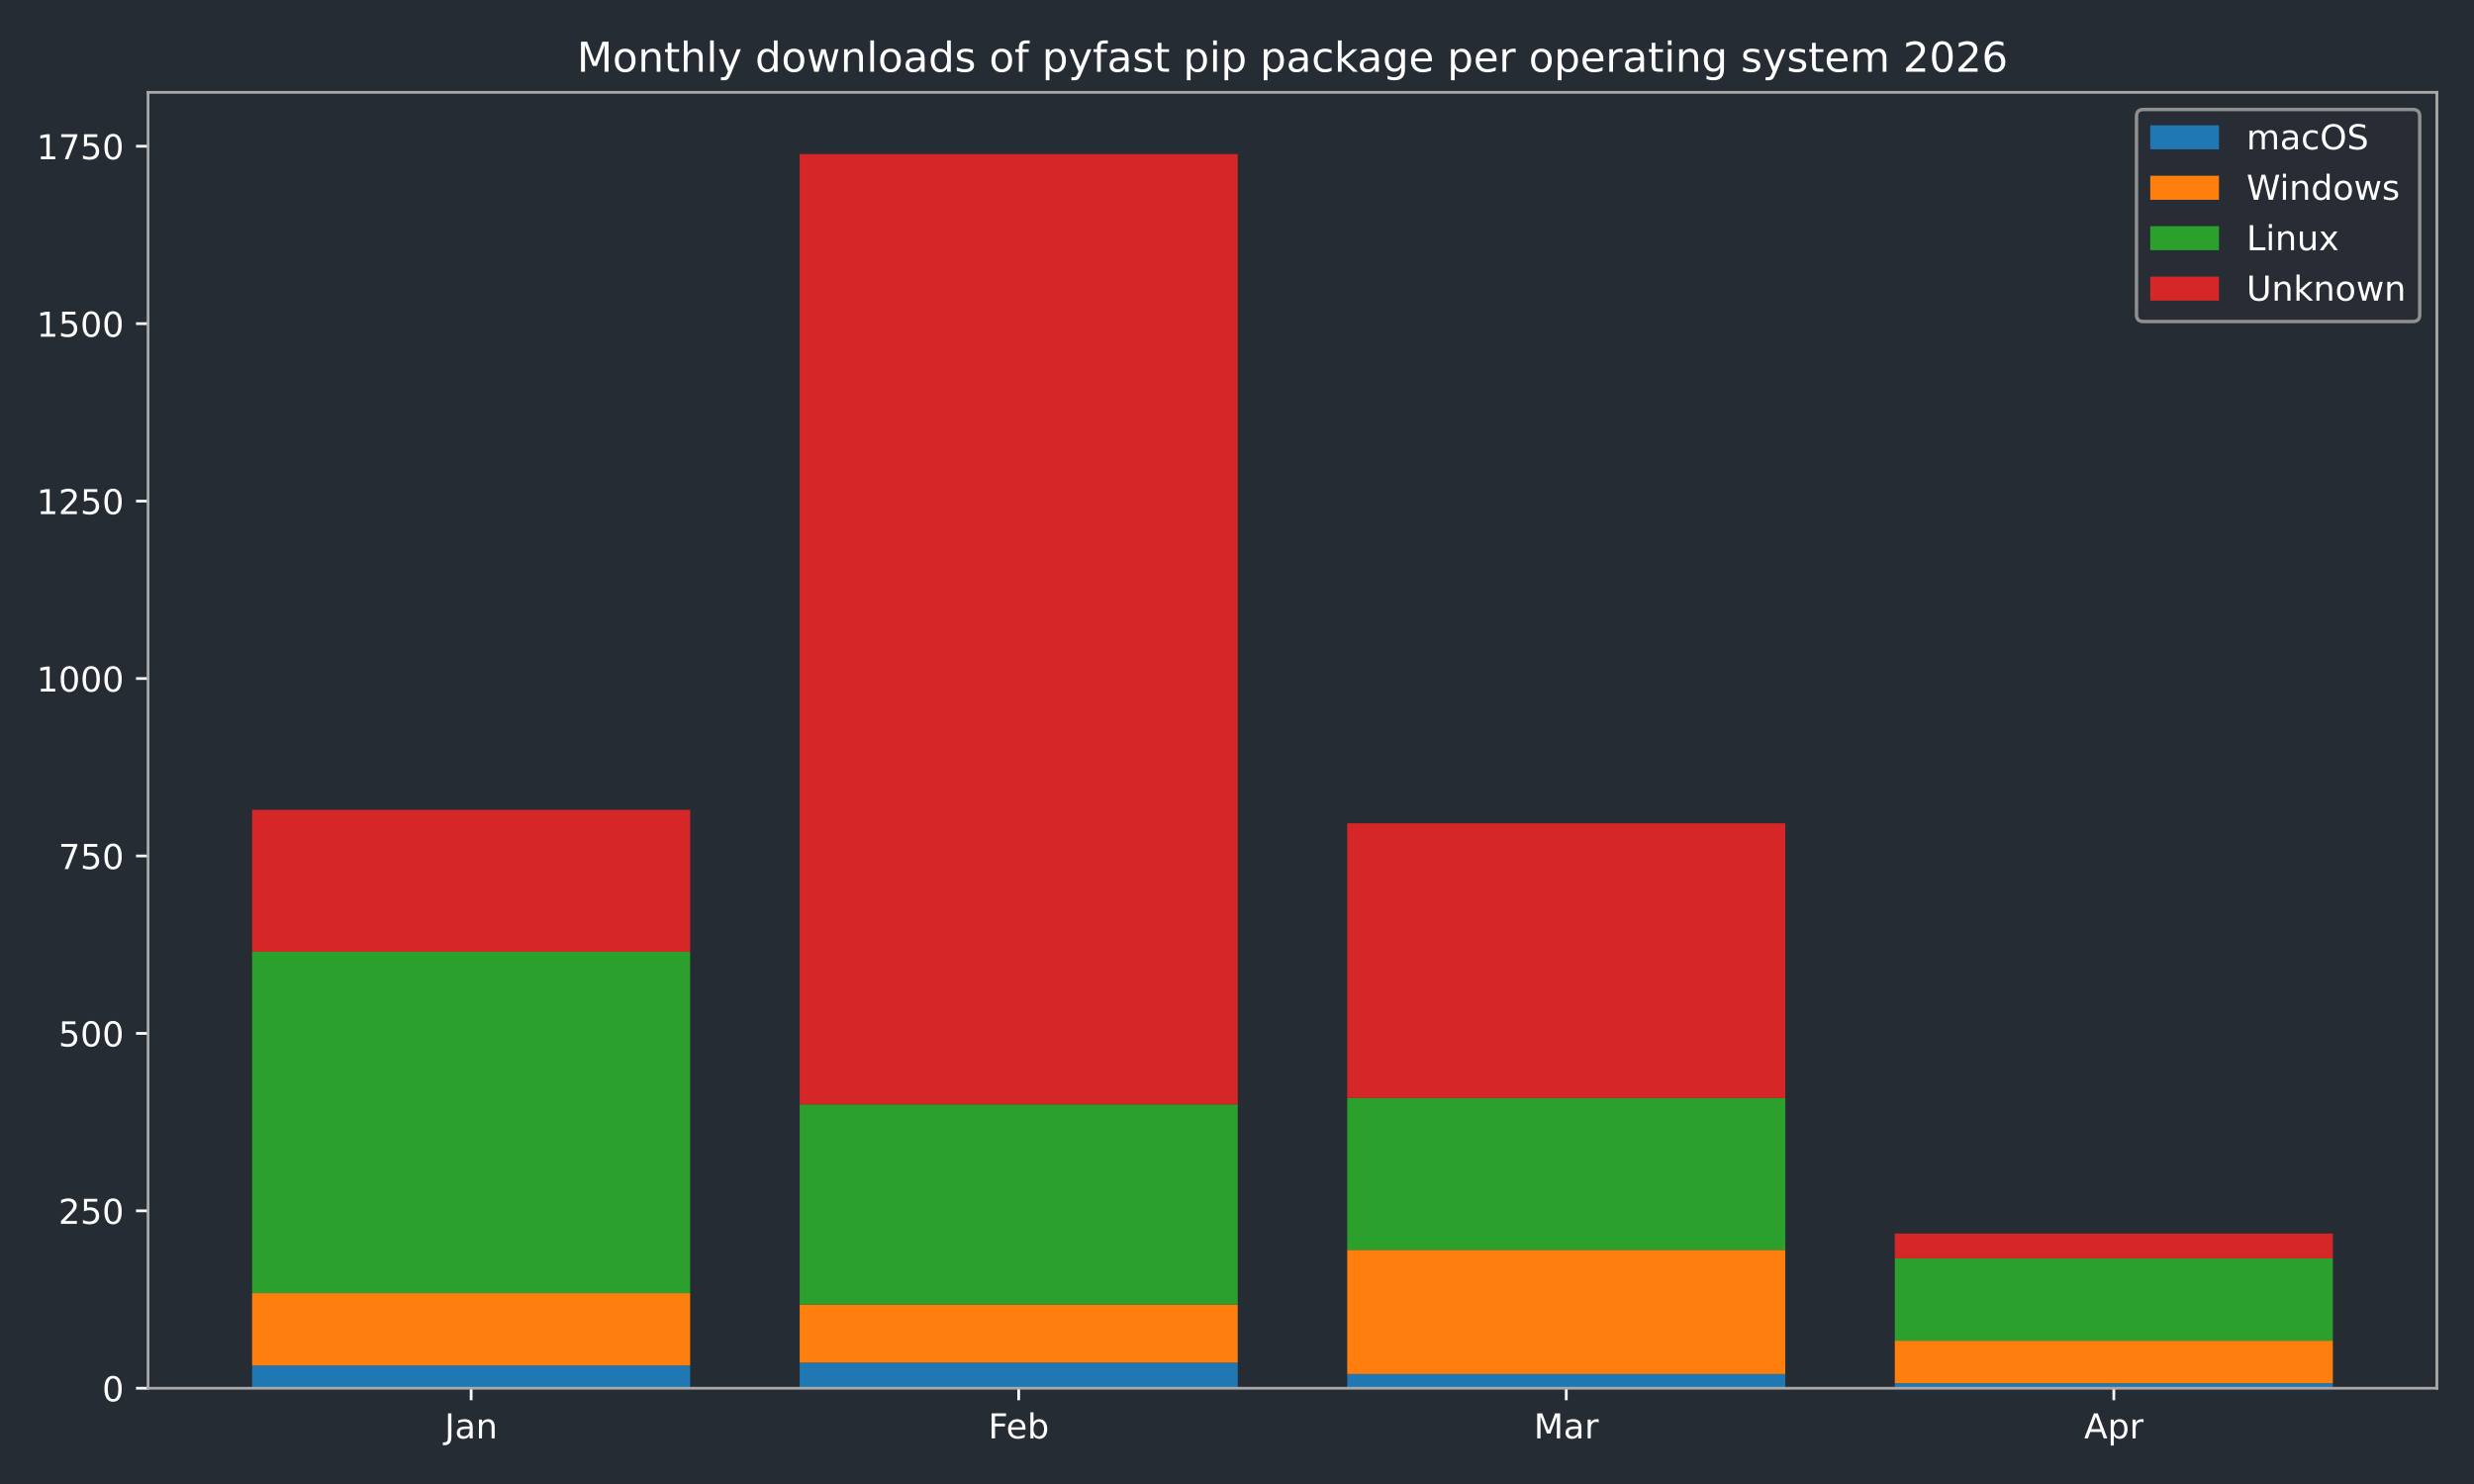
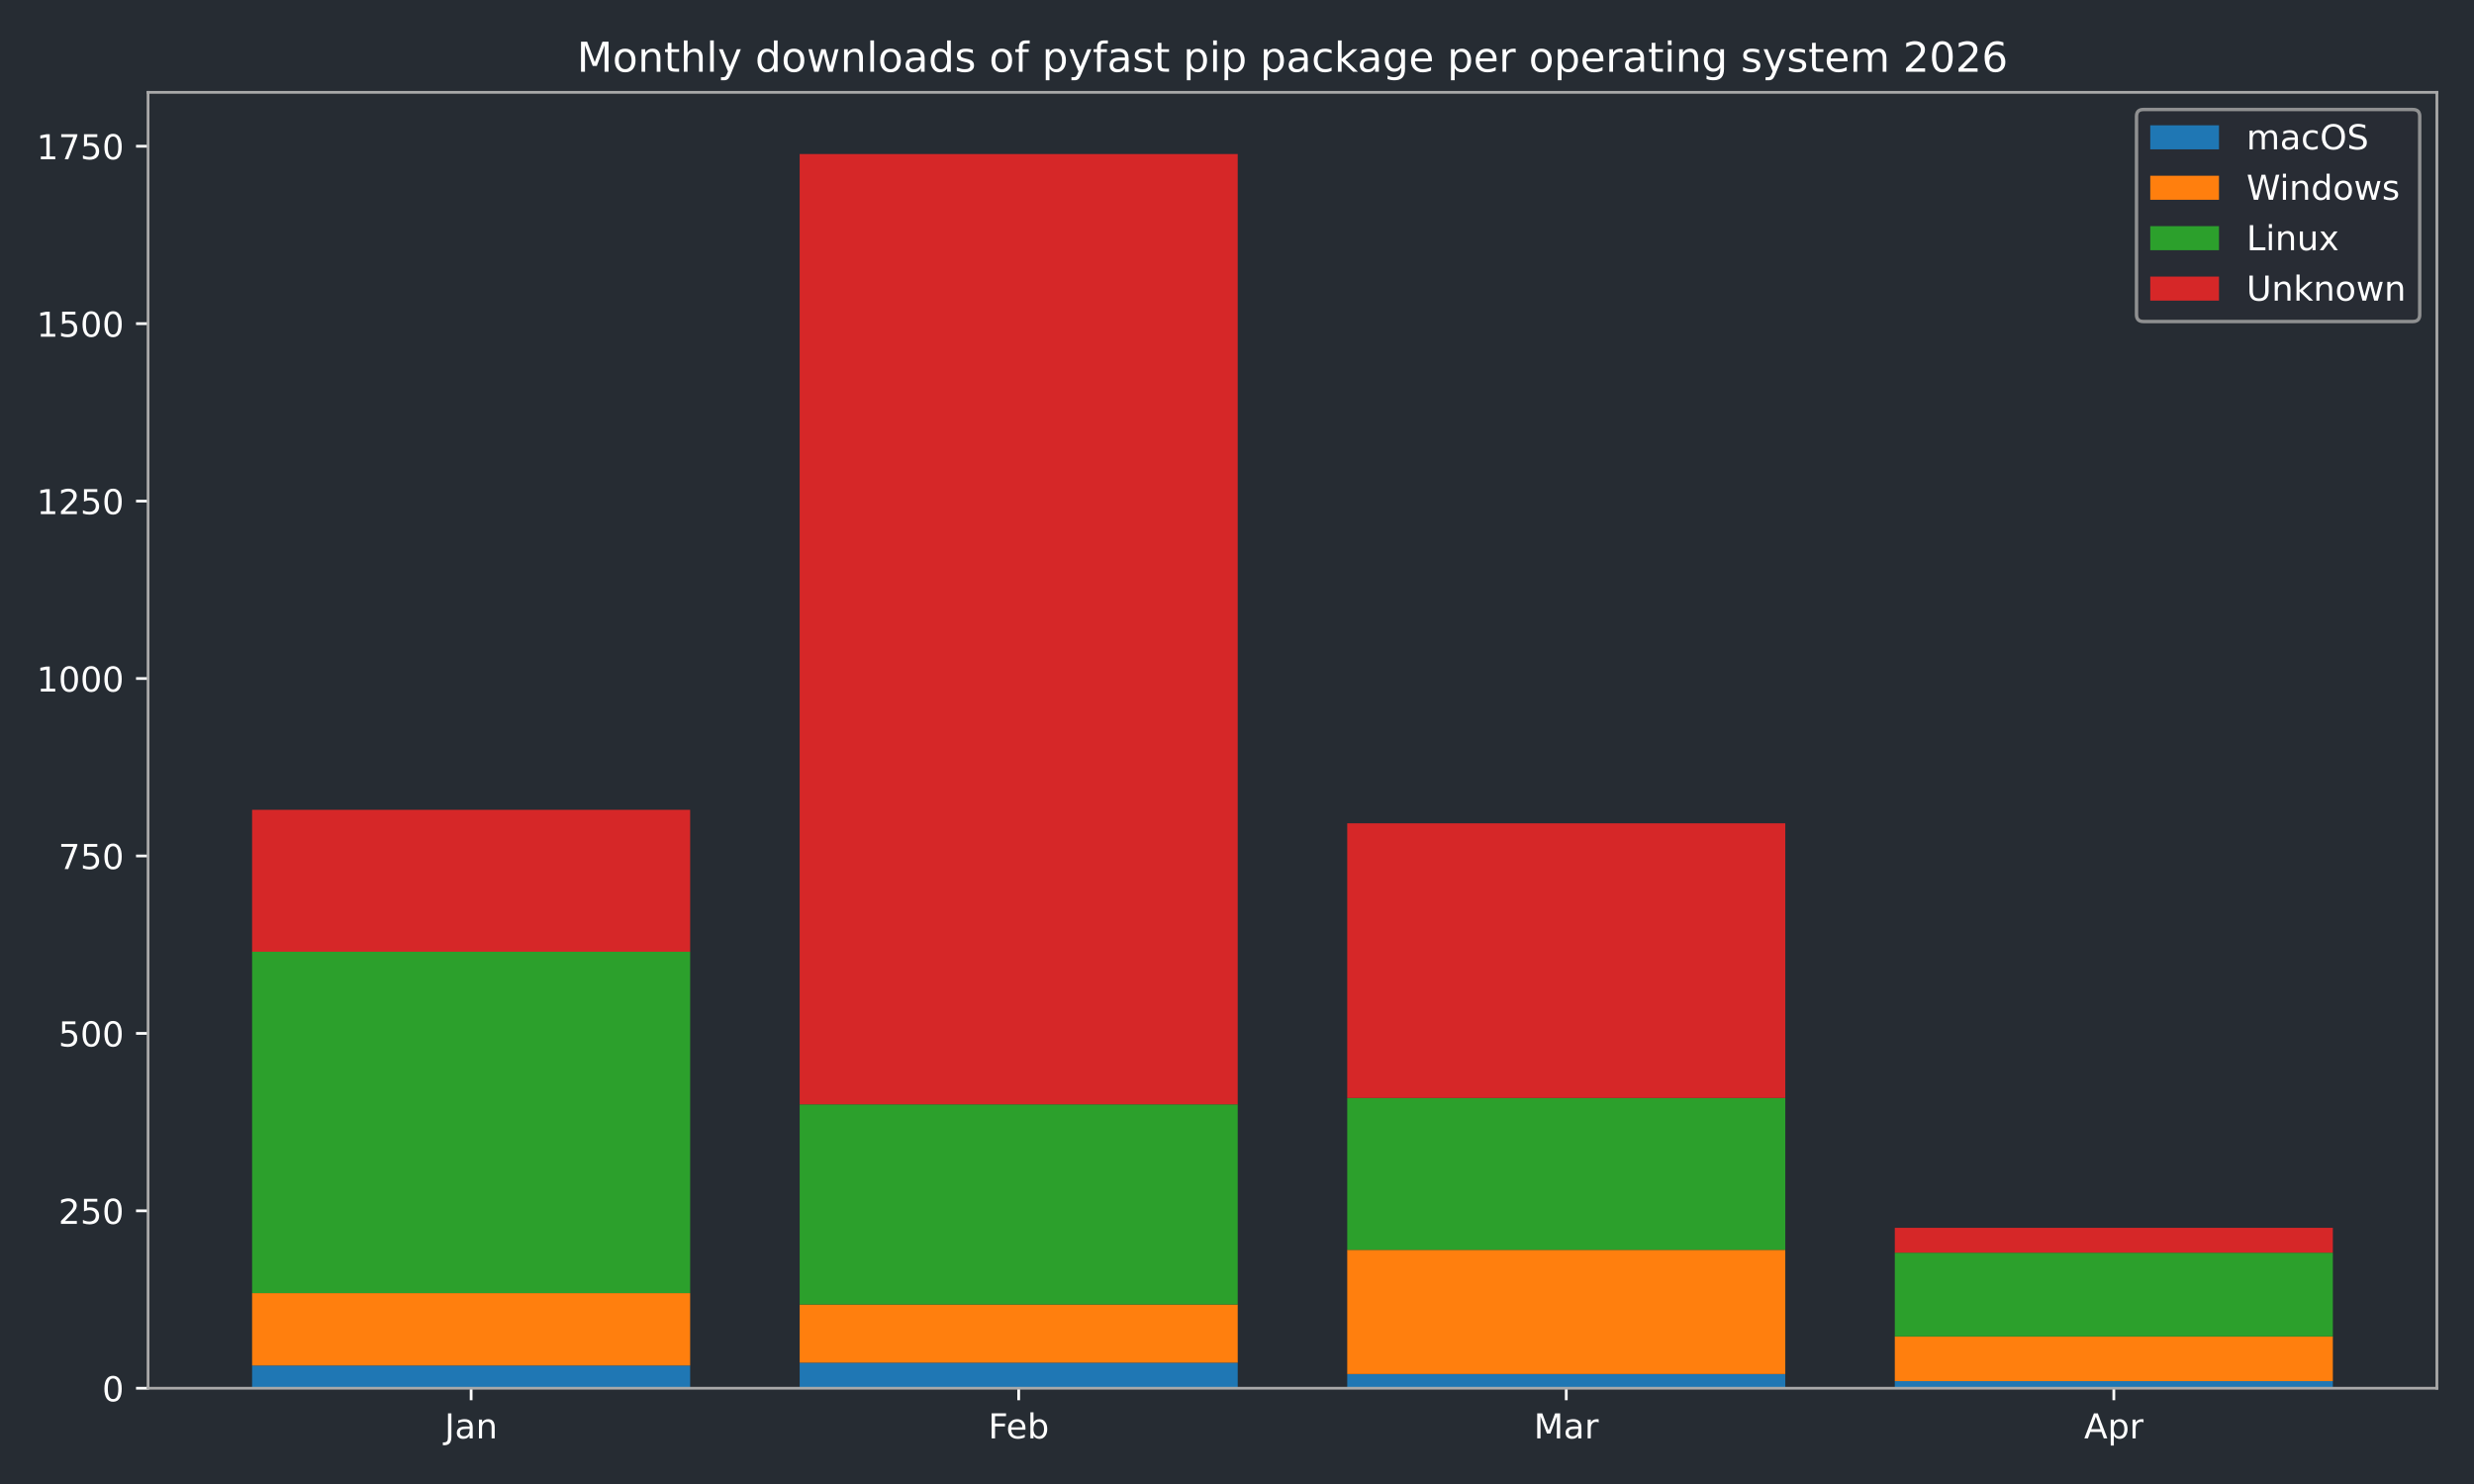
<svg xmlns="http://www.w3.org/2000/svg" xmlns:xlink="http://www.w3.org/1999/xlink" width="720pt" height="432pt" viewBox="0 0 720 432" version="1.1">
  <defs>
    <style type="text/css">*{stroke-linejoin: round; stroke-linecap: butt}</style>
  </defs>
  <g id="figure_1">
    <g id="patch_1">
      <path d="M 0 432  L 720 432  L 720 0  L 0 0  z " style="fill: #262c33" />
    </g>
    <g id="axes_1">
      <g id="patch_2">
        <path d="M 43.09 404.12  L 709.2 404.12  L 709.2 26.88  L 43.09 26.88  z " style="fill: #262c33" />
      </g>
      <g id="patch_3">
-         <path d="M 73.368 404.12  L 200.853 404.12  L 200.853 397.509  L 73.368 397.509  z " clip-path="url(#p8a9ef46df4)" style="fill: #1f77b4" />
+         <path d="M 73.368 404.12  L 200.853 404.12  L 200.853 397.509  L 73.368 397.509  z " clip-path="url(#pcab2303a51)" style="fill: #1f77b4" />
      </g>
      <g id="patch_4">
-         <path d="M 232.724 404.12  L 360.209 404.12  L 360.209 396.682  L 232.724 396.682  z " clip-path="url(#p8a9ef46df4)" style="fill: #1f77b4" />
+         <path d="M 232.724 404.12  L 360.209 404.12  L 360.209 396.682  L 232.724 396.682  z " clip-path="url(#pcab2303a51)" style="fill: #1f77b4" />
      </g>
      <g id="patch_5">
-         <path d="M 392.081 404.12  L 519.566 404.12  L 519.566 399.988  L 392.081 399.988  z " clip-path="url(#p8a9ef46df4)" style="fill: #1f77b4" />
+         <path d="M 392.081 404.12  L 519.566 404.12  L 519.566 399.988  L 392.081 399.988  z " clip-path="url(#pcab2303a51)" style="fill: #1f77b4" />
      </g>
      <g id="patch_6">
-         <path d="M 551.437 404.12  L 678.922 404.12  L 678.922 402.674  L 551.437 402.674  z " clip-path="url(#p8a9ef46df4)" style="fill: #1f77b4" />
+         <path d="M 551.437 404.12  L 678.922 404.12  L 678.922 402.054  L 551.437 402.054  z " clip-path="url(#pcab2303a51)" style="fill: #1f77b4" />
      </g>
      <g id="patch_7">
-         <path d="M 73.368 397.509  L 200.853 397.509  L 200.853 376.436  L 73.368 376.436  z " clip-path="url(#p8a9ef46df4)" style="fill: #ff7f0e" />
+         <path d="M 73.368 397.509  L 200.853 397.509  L 200.853 376.436  L 73.368 376.436  z " clip-path="url(#pcab2303a51)" style="fill: #ff7f0e" />
      </g>
      <g id="patch_8">
-         <path d="M 232.724 396.682  L 360.209 396.682  L 360.209 379.741  L 232.724 379.741  z " clip-path="url(#p8a9ef46df4)" style="fill: #ff7f0e" />
+         <path d="M 232.724 396.682  L 360.209 396.682  L 360.209 379.741  L 232.724 379.741  z " clip-path="url(#pcab2303a51)" style="fill: #ff7f0e" />
      </g>
      <g id="patch_9">
-         <path d="M 392.081 399.988  L 519.566 399.988  L 519.566 363.833  L 392.081 363.833  z " clip-path="url(#p8a9ef46df4)" style="fill: #ff7f0e" />
+         <path d="M 392.081 399.988  L 519.566 399.988  L 519.566 363.833  L 392.081 363.833  z " clip-path="url(#pcab2303a51)" style="fill: #ff7f0e" />
      </g>
      <g id="patch_10">
-         <path d="M 551.437 402.674  L 678.922 402.674  L 678.922 390.278  L 551.437 390.278  z " clip-path="url(#p8a9ef46df4)" style="fill: #ff7f0e" />
+         <path d="M 551.437 402.054  L 678.922 402.054  L 678.922 389.038  L 551.437 389.038  z " clip-path="url(#pcab2303a51)" style="fill: #ff7f0e" />
      </g>
      <g id="patch_11">
-         <path d="M 73.368 376.436  L 200.853 376.436  L 200.853 277.061  L 73.368 277.061  z " clip-path="url(#p8a9ef46df4)" style="fill: #2ca02c" />
+         <path d="M 73.368 376.436  L 200.853 376.436  L 200.853 277.061  L 73.368 277.061  z " clip-path="url(#pcab2303a51)" style="fill: #2ca02c" />
      </g>
      <g id="patch_12">
-         <path d="M 232.724 379.741  L 360.209 379.741  L 360.209 321.48  L 232.724 321.48  z " clip-path="url(#p8a9ef46df4)" style="fill: #2ca02c" />
+         <path d="M 232.724 379.741  L 360.209 379.741  L 360.209 321.48  L 232.724 321.48  z " clip-path="url(#pcab2303a51)" style="fill: #2ca02c" />
      </g>
      <g id="patch_13">
-         <path d="M 392.081 363.833  L 519.566 363.833  L 519.566 319.621  L 392.081 319.621  z " clip-path="url(#p8a9ef46df4)" style="fill: #2ca02c" />
+         <path d="M 392.081 363.833  L 519.566 363.833  L 519.566 319.621  L 392.081 319.621  z " clip-path="url(#pcab2303a51)" style="fill: #2ca02c" />
      </g>
      <g id="patch_14">
-         <path d="M 551.437 390.278  L 678.922 390.278  L 678.922 366.312  L 551.437 366.312  z " clip-path="url(#p8a9ef46df4)" style="fill: #2ca02c" />
+         <path d="M 551.437 389.038  L 678.922 389.038  L 678.922 364.66  L 551.437 364.66  z " clip-path="url(#pcab2303a51)" style="fill: #2ca02c" />
      </g>
      <g id="patch_15">
-         <path d="M 73.368 277.061  L 200.853 277.061  L 200.853 235.742  L 73.368 235.742  z " clip-path="url(#p8a9ef46df4)" style="fill: #d62728" />
+         <path d="M 73.368 277.061  L 200.853 277.061  L 200.853 235.742  L 73.368 235.742  z " clip-path="url(#pcab2303a51)" style="fill: #d62728" />
      </g>
      <g id="patch_16">
-         <path d="M 232.724 321.48  L 360.209 321.48  L 360.209 44.844  L 232.724 44.844  z " clip-path="url(#p8a9ef46df4)" style="fill: #d62728" />
+         <path d="M 232.724 321.48  L 360.209 321.48  L 360.209 44.844  L 232.724 44.844  z " clip-path="url(#pcab2303a51)" style="fill: #d62728" />
      </g>
      <g id="patch_17">
-         <path d="M 392.081 319.621  L 519.566 319.621  L 519.566 239.667  L 392.081 239.667  z " clip-path="url(#p8a9ef46df4)" style="fill: #d62728" />
+         <path d="M 392.081 319.621  L 519.566 319.621  L 519.566 239.667  L 392.081 239.667  z " clip-path="url(#pcab2303a51)" style="fill: #d62728" />
      </g>
      <g id="patch_18">
-         <path d="M 551.437 366.312  L 678.922 366.312  L 678.922 359.081  L 551.437 359.081  z " clip-path="url(#p8a9ef46df4)" style="fill: #d62728" />
+         <path d="M 551.437 364.66  L 678.922 364.66  L 678.922 357.429  L 551.437 357.429  z " clip-path="url(#pcab2303a51)" style="fill: #d62728" />
      </g>
      <g id="matplotlib.axis_1">
        <g id="xtick_1">
          <g id="line2d_1">
            <defs>
-               <path id="mfcf3ef96f9" d="M 0 0  L 0 3.5  " style="stroke: #ffffff; stroke-width: 0.8" />
-             </defs>
-             <g>
-               <use xlink:href="#mfcf3ef96f9" x="137.11" y="404.12" style="fill: #ffffff; stroke: #ffffff; stroke-width: 0.8" />
+               <path id="mc0aeb82853" d="M 0 0  L 0 3.5  " style="stroke: #ffffff; stroke-width: 0.8" />
+             </defs>
+             <g>
+               <use xlink:href="#mc0aeb82853" x="137.11" y="404.12" style="fill: #ffffff; stroke: #ffffff; stroke-width: 0.8" />
            </g>
          </g>
          <g id="text_1">
            <g style="fill: #ffffff" transform="translate(129.4025 418.7184) scale(0.1 -0.1)">
              <defs>
                <path id="DejaVuSans-4a" d="M 628 4666  L 1259 4666  L 1259 325  Q 1259 -519 939 -900  Q 619 -1281 -91 -1281  L -331 -1281  L -331 -750  L -134 -750  Q 284 -750 456 -515  Q 628 -281 628 325  L 628 4666  z " transform="scale(0.015625)" />
                <path id="DejaVuSans-61" d="M 2194 1759  Q 1497 1759 1228 1600  Q 959 1441 959 1056  Q 959 750 1161 570  Q 1363 391 1709 391  Q 2188 391 2477 730  Q 2766 1069 2766 1631  L 2766 1759  L 2194 1759  z M 3341 1997  L 3341 0  L 2766 0  L 2766 531  Q 2569 213 2275 61  Q 1981 -91 1556 -91  Q 1019 -91 701 211  Q 384 513 384 1019  Q 384 1609 779 1909  Q 1175 2209 1959 2209  L 2766 2209  L 2766 2266  Q 2766 2663 2505 2880  Q 2244 3097 1772 3097  Q 1472 3097 1187 3025  Q 903 2953 641 2809  L 641 3341  Q 956 3463 1253 3523  Q 1550 3584 1831 3584  Q 2591 3584 2966 3190  Q 3341 2797 3341 1997  z " transform="scale(0.015625)" />
                <path id="DejaVuSans-6e" d="M 3513 2113  L 3513 0  L 2938 0  L 2938 2094  Q 2938 2591 2744 2837  Q 2550 3084 2163 3084  Q 1697 3084 1428 2787  Q 1159 2491 1159 1978  L 1159 0  L 581 0  L 581 3500  L 1159 3500  L 1159 2956  Q 1366 3272 1645 3428  Q 1925 3584 2291 3584  Q 2894 3584 3203 3211  Q 3513 2838 3513 2113  z " transform="scale(0.015625)" />
              </defs>
              <use xlink:href="#DejaVuSans-4a" />
              <use xlink:href="#DejaVuSans-61" transform="translate(29.49219 0)" />
              <use xlink:href="#DejaVuSans-6e" transform="translate(90.77148 0)" />
            </g>
          </g>
        </g>
        <g id="xtick_2">
          <g id="line2d_2">
            <g>
-               <use xlink:href="#mfcf3ef96f9" x="296.467" y="404.12" style="fill: #ffffff; stroke: #ffffff; stroke-width: 0.8" />
+               <use xlink:href="#mc0aeb82853" x="296.467" y="404.12" style="fill: #ffffff; stroke: #ffffff; stroke-width: 0.8" />
            </g>
          </g>
          <g id="text_2">
            <g style="fill: #ffffff" transform="translate(287.6152 418.7184) scale(0.1 -0.1)">
              <defs>
                <path id="DejaVuSans-46" d="M 628 4666  L 3309 4666  L 3309 4134  L 1259 4134  L 1259 2759  L 3109 2759  L 3109 2228  L 1259 2228  L 1259 0  L 628 0  L 628 4666  z " transform="scale(0.015625)" />
                <path id="DejaVuSans-65" d="M 3597 1894  L 3597 1613  L 953 1613  Q 991 1019 1311 708  Q 1631 397 2203 397  Q 2534 397 2845 478  Q 3156 559 3463 722  L 3463 178  Q 3153 47 2828 -22  Q 2503 -91 2169 -91  Q 1331 -91 842 396  Q 353 884 353 1716  Q 353 2575 817 3079  Q 1281 3584 2069 3584  Q 2775 3584 3186 3129  Q 3597 2675 3597 1894  z M 3022 2063  Q 3016 2534 2758 2815  Q 2500 3097 2075 3097  Q 1594 3097 1305 2825  Q 1016 2553 972 2059  L 3022 2063  z " transform="scale(0.015625)" />
                <path id="DejaVuSans-62" d="M 3116 1747  Q 3116 2381 2855 2742  Q 2594 3103 2138 3103  Q 1681 3103 1420 2742  Q 1159 2381 1159 1747  Q 1159 1113 1420 752  Q 1681 391 2138 391  Q 2594 391 2855 752  Q 3116 1113 3116 1747  z M 1159 2969  Q 1341 3281 1617 3432  Q 1894 3584 2278 3584  Q 2916 3584 3314 3078  Q 3713 2572 3713 1747  Q 3713 922 3314 415  Q 2916 -91 2278 -91  Q 1894 -91 1617 61  Q 1341 213 1159 525  L 1159 0  L 581 0  L 581 4863  L 1159 4863  L 1159 2969  z " transform="scale(0.015625)" />
              </defs>
              <use xlink:href="#DejaVuSans-46" />
              <use xlink:href="#DejaVuSans-65" transform="translate(52.01953 0)" />
              <use xlink:href="#DejaVuSans-62" transform="translate(113.543 0)" />
            </g>
          </g>
        </g>
        <g id="xtick_3">
          <g id="line2d_3">
            <g>
-               <use xlink:href="#mfcf3ef96f9" x="455.823" y="404.12" style="fill: #ffffff; stroke: #ffffff; stroke-width: 0.8" />
+               <use xlink:href="#mc0aeb82853" x="455.823" y="404.12" style="fill: #ffffff; stroke: #ffffff; stroke-width: 0.8" />
            </g>
          </g>
          <g id="text_3">
            <g style="fill: #ffffff" transform="translate(446.3896 418.7184) scale(0.1 -0.1)">
              <defs>
                <path id="DejaVuSans-4d" d="M 628 4666  L 1569 4666  L 2759 1491  L 3956 4666  L 4897 4666  L 4897 0  L 4281 0  L 4281 4097  L 3078 897  L 2444 897  L 1241 4097  L 1241 0  L 628 0  L 628 4666  z " transform="scale(0.015625)" />
                <path id="DejaVuSans-72" d="M 2631 2963  Q 2534 3019 2420 3045  Q 2306 3072 2169 3072  Q 1681 3072 1420 2755  Q 1159 2438 1159 1844  L 1159 0  L 581 0  L 581 3500  L 1159 3500  L 1159 2956  Q 1341 3275 1631 3429  Q 1922 3584 2338 3584  Q 2397 3584 2469 3576  Q 2541 3569 2628 3553  L 2631 2963  z " transform="scale(0.015625)" />
              </defs>
              <use xlink:href="#DejaVuSans-4d" />
              <use xlink:href="#DejaVuSans-61" transform="translate(86.2793 0)" />
              <use xlink:href="#DejaVuSans-72" transform="translate(147.5586 0)" />
            </g>
          </g>
        </g>
        <g id="xtick_4">
          <g id="line2d_4">
            <g>
-               <use xlink:href="#mfcf3ef96f9" x="615.18" y="404.12" style="fill: #ffffff; stroke: #ffffff; stroke-width: 0.8" />
+               <use xlink:href="#mc0aeb82853" x="615.18" y="404.12" style="fill: #ffffff; stroke: #ffffff; stroke-width: 0.8" />
            </g>
          </g>
          <g id="text_4">
            <g style="fill: #ffffff" transform="translate(606.5297 418.7184) scale(0.1 -0.1)">
              <defs>
                <path id="DejaVuSans-41" d="M 2188 4044  L 1331 1722  L 3047 1722  L 2188 4044  z M 1831 4666  L 2547 4666  L 4325 0  L 3669 0  L 3244 1197  L 1141 1197  L 716 0  L 50 0  L 1831 4666  z " transform="scale(0.015625)" />
                <path id="DejaVuSans-70" d="M 1159 525  L 1159 -1331  L 581 -1331  L 581 3500  L 1159 3500  L 1159 2969  Q 1341 3281 1617 3432  Q 1894 3584 2278 3584  Q 2916 3584 3314 3078  Q 3713 2572 3713 1747  Q 3713 922 3314 415  Q 2916 -91 2278 -91  Q 1894 -91 1617 61  Q 1341 213 1159 525  z M 3116 1747  Q 3116 2381 2855 2742  Q 2594 3103 2138 3103  Q 1681 3103 1420 2742  Q 1159 2381 1159 1747  Q 1159 1113 1420 752  Q 1681 391 2138 391  Q 2594 391 2855 752  Q 3116 1113 3116 1747  z " transform="scale(0.015625)" />
              </defs>
              <use xlink:href="#DejaVuSans-41" />
              <use xlink:href="#DejaVuSans-70" transform="translate(68.4082 0)" />
              <use xlink:href="#DejaVuSans-72" transform="translate(131.8848 0)" />
            </g>
          </g>
        </g>
      </g>
      <g id="matplotlib.axis_2">
        <g id="ytick_1">
          <g id="line2d_5">
            <defs>
-               <path id="m2b784cefca" d="M 0 0  L -3.5 0  " style="stroke: #ffffff; stroke-width: 0.8" />
-             </defs>
-             <g>
-               <use xlink:href="#m2b784cefca" x="43.09" y="404.12" style="fill: #ffffff; stroke: #ffffff; stroke-width: 0.8" />
+               <path id="m7c21ed6fba" d="M 0 0  L -3.5 0  " style="stroke: #ffffff; stroke-width: 0.8" />
+             </defs>
+             <g>
+               <use xlink:href="#m7c21ed6fba" x="43.09" y="404.12" style="fill: #ffffff; stroke: #ffffff; stroke-width: 0.8" />
            </g>
          </g>
          <g id="text_5">
            <g style="fill: #ffffff" transform="translate(29.7275 407.9192) scale(0.1 -0.1)">
              <defs>
                <path id="DejaVuSans-30" d="M 2034 4250  Q 1547 4250 1301 3770  Q 1056 3291 1056 2328  Q 1056 1369 1301 889  Q 1547 409 2034 409  Q 2525 409 2770 889  Q 3016 1369 3016 2328  Q 3016 3291 2770 3770  Q 2525 4250 2034 4250  z M 2034 4750  Q 2819 4750 3233 4129  Q 3647 3509 3647 2328  Q 3647 1150 3233 529  Q 2819 -91 2034 -91  Q 1250 -91 836 529  Q 422 1150 422 2328  Q 422 3509 836 4129  Q 1250 4750 2034 4750  z " transform="scale(0.015625)" />
              </defs>
              <use xlink:href="#DejaVuSans-30" />
            </g>
          </g>
        </g>
        <g id="ytick_2">
          <g id="line2d_6">
            <g>
-               <use xlink:href="#m2b784cefca" x="43.09" y="352.47" style="fill: #ffffff; stroke: #ffffff; stroke-width: 0.8" />
+               <use xlink:href="#m7c21ed6fba" x="43.09" y="352.47" style="fill: #ffffff; stroke: #ffffff; stroke-width: 0.8" />
            </g>
          </g>
          <g id="text_6">
            <g style="fill: #ffffff" transform="translate(17.0025 356.2694) scale(0.1 -0.1)">
              <defs>
                <path id="DejaVuSans-32" d="M 1228 531  L 3431 531  L 3431 0  L 469 0  L 469 531  Q 828 903 1448 1529  Q 2069 2156 2228 2338  Q 2531 2678 2651 2914  Q 2772 3150 2772 3378  Q 2772 3750 2511 3984  Q 2250 4219 1831 4219  Q 1534 4219 1204 4116  Q 875 4013 500 3803  L 500 4441  Q 881 4594 1212 4672  Q 1544 4750 1819 4750  Q 2544 4750 2975 4387  Q 3406 4025 3406 3419  Q 3406 3131 3298 2873  Q 3191 2616 2906 2266  Q 2828 2175 2409 1742  Q 1991 1309 1228 531  z " transform="scale(0.015625)" />
                <path id="DejaVuSans-35" d="M 691 4666  L 3169 4666  L 3169 4134  L 1269 4134  L 1269 2991  Q 1406 3038 1543 3061  Q 1681 3084 1819 3084  Q 2600 3084 3056 2656  Q 3513 2228 3513 1497  Q 3513 744 3044 326  Q 2575 -91 1722 -91  Q 1428 -91 1123 -41  Q 819 9 494 109  L 494 744  Q 775 591 1075 516  Q 1375 441 1709 441  Q 2250 441 2565 725  Q 2881 1009 2881 1497  Q 2881 1984 2565 2268  Q 2250 2553 1709 2553  Q 1456 2553 1204 2497  Q 953 2441 691 2322  L 691 4666  z " transform="scale(0.015625)" />
              </defs>
              <use xlink:href="#DejaVuSans-32" />
              <use xlink:href="#DejaVuSans-35" transform="translate(63.62305 0)" />
              <use xlink:href="#DejaVuSans-30" transform="translate(127.2461 0)" />
            </g>
          </g>
        </g>
        <g id="ytick_3">
          <g id="line2d_7">
            <g>
-               <use xlink:href="#m2b784cefca" x="43.09" y="300.82" style="fill: #ffffff; stroke: #ffffff; stroke-width: 0.8" />
+               <use xlink:href="#m7c21ed6fba" x="43.09" y="300.82" style="fill: #ffffff; stroke: #ffffff; stroke-width: 0.8" />
            </g>
          </g>
          <g id="text_7">
            <g style="fill: #ffffff" transform="translate(17.0025 304.6196) scale(0.1 -0.1)">
              <use xlink:href="#DejaVuSans-35" />
              <use xlink:href="#DejaVuSans-30" transform="translate(63.62305 0)" />
              <use xlink:href="#DejaVuSans-30" transform="translate(127.2461 0)" />
            </g>
          </g>
        </g>
        <g id="ytick_4">
          <g id="line2d_8">
            <g>
-               <use xlink:href="#m2b784cefca" x="43.09" y="249.171" style="fill: #ffffff; stroke: #ffffff; stroke-width: 0.8" />
+               <use xlink:href="#m7c21ed6fba" x="43.09" y="249.171" style="fill: #ffffff; stroke: #ffffff; stroke-width: 0.8" />
            </g>
          </g>
          <g id="text_8">
            <g style="fill: #ffffff" transform="translate(17.0025 252.9697) scale(0.1 -0.1)">
              <defs>
                <path id="DejaVuSans-37" d="M 525 4666  L 3525 4666  L 3525 4397  L 1831 0  L 1172 0  L 2766 4134  L 525 4134  L 525 4666  z " transform="scale(0.015625)" />
              </defs>
              <use xlink:href="#DejaVuSans-37" />
              <use xlink:href="#DejaVuSans-35" transform="translate(63.62305 0)" />
              <use xlink:href="#DejaVuSans-30" transform="translate(127.2461 0)" />
            </g>
          </g>
        </g>
        <g id="ytick_5">
          <g id="line2d_9">
            <g>
-               <use xlink:href="#m2b784cefca" x="43.09" y="197.521" style="fill: #ffffff; stroke: #ffffff; stroke-width: 0.8" />
+               <use xlink:href="#m7c21ed6fba" x="43.09" y="197.521" style="fill: #ffffff; stroke: #ffffff; stroke-width: 0.8" />
            </g>
          </g>
          <g id="text_9">
            <g style="fill: #ffffff" transform="translate(10.64 201.3199) scale(0.1 -0.1)">
              <defs>
                <path id="DejaVuSans-31" d="M 794 531  L 1825 531  L 1825 4091  L 703 3866  L 703 4441  L 1819 4666  L 2450 4666  L 2450 531  L 3481 531  L 3481 0  L 794 0  L 794 531  z " transform="scale(0.015625)" />
              </defs>
              <use xlink:href="#DejaVuSans-31" />
              <use xlink:href="#DejaVuSans-30" transform="translate(63.62305 0)" />
              <use xlink:href="#DejaVuSans-30" transform="translate(127.2461 0)" />
              <use xlink:href="#DejaVuSans-30" transform="translate(190.8691 0)" />
            </g>
          </g>
        </g>
        <g id="ytick_6">
          <g id="line2d_10">
            <g>
-               <use xlink:href="#m2b784cefca" x="43.09" y="145.871" style="fill: #ffffff; stroke: #ffffff; stroke-width: 0.8" />
+               <use xlink:href="#m7c21ed6fba" x="43.09" y="145.871" style="fill: #ffffff; stroke: #ffffff; stroke-width: 0.8" />
            </g>
          </g>
          <g id="text_10">
            <g style="fill: #ffffff" transform="translate(10.64 149.6701) scale(0.1 -0.1)">
              <use xlink:href="#DejaVuSans-31" />
              <use xlink:href="#DejaVuSans-32" transform="translate(63.62305 0)" />
              <use xlink:href="#DejaVuSans-35" transform="translate(127.2461 0)" />
              <use xlink:href="#DejaVuSans-30" transform="translate(190.8691 0)" />
            </g>
          </g>
        </g>
        <g id="ytick_7">
          <g id="line2d_11">
            <g>
-               <use xlink:href="#m2b784cefca" x="43.09" y="94.221" style="fill: #ffffff; stroke: #ffffff; stroke-width: 0.8" />
+               <use xlink:href="#m7c21ed6fba" x="43.09" y="94.221" style="fill: #ffffff; stroke: #ffffff; stroke-width: 0.8" />
            </g>
          </g>
          <g id="text_11">
            <g style="fill: #ffffff" transform="translate(10.64 98.02026) scale(0.1 -0.1)">
              <use xlink:href="#DejaVuSans-31" />
              <use xlink:href="#DejaVuSans-35" transform="translate(63.62305 0)" />
              <use xlink:href="#DejaVuSans-30" transform="translate(127.2461 0)" />
              <use xlink:href="#DejaVuSans-30" transform="translate(190.8691 0)" />
            </g>
          </g>
        </g>
        <g id="ytick_8">
          <g id="line2d_12">
            <g>
-               <use xlink:href="#m2b784cefca" x="43.09" y="42.571" style="fill: #ffffff; stroke: #ffffff; stroke-width: 0.8" />
+               <use xlink:href="#m7c21ed6fba" x="43.09" y="42.571" style="fill: #ffffff; stroke: #ffffff; stroke-width: 0.8" />
            </g>
          </g>
          <g id="text_12">
            <g style="fill: #ffffff" transform="translate(10.64 46.37044) scale(0.1 -0.1)">
              <use xlink:href="#DejaVuSans-31" />
              <use xlink:href="#DejaVuSans-37" transform="translate(63.62305 0)" />
              <use xlink:href="#DejaVuSans-35" transform="translate(127.2461 0)" />
              <use xlink:href="#DejaVuSans-30" transform="translate(190.8691 0)" />
            </g>
          </g>
        </g>
      </g>
      <g id="patch_19">
        <path d="M 43.09 404.12  L 43.09 26.88  " style="fill: none; stroke: #a9a9a9; stroke-width: 0.8; stroke-linejoin: miter; stroke-linecap: square" />
      </g>
      <g id="patch_20">
        <path d="M 709.2 404.12  L 709.2 26.88  " style="fill: none; stroke: #a9a9a9; stroke-width: 0.8; stroke-linejoin: miter; stroke-linecap: square" />
      </g>
      <g id="patch_21">
        <path d="M 43.09 404.12  L 709.2 404.12  " style="fill: none; stroke: #a9a9a9; stroke-width: 0.8; stroke-linejoin: miter; stroke-linecap: square" />
      </g>
      <g id="patch_22">
        <path d="M 43.09 26.88  L 709.2 26.88  " style="fill: none; stroke: #a9a9a9; stroke-width: 0.8; stroke-linejoin: miter; stroke-linecap: square" />
      </g>
      <g id="text_13">
        <g style="fill: #ffffff" transform="translate(167.9178 20.88) scale(0.12 -0.12)">
          <defs>
            <path id="DejaVuSans-6f" d="M 1959 3097  Q 1497 3097 1228 2736  Q 959 2375 959 1747  Q 959 1119 1226 758  Q 1494 397 1959 397  Q 2419 397 2687 759  Q 2956 1122 2956 1747  Q 2956 2369 2687 2733  Q 2419 3097 1959 3097  z M 1959 3584  Q 2709 3584 3137 3096  Q 3566 2609 3566 1747  Q 3566 888 3137 398  Q 2709 -91 1959 -91  Q 1206 -91 779 398  Q 353 888 353 1747  Q 353 2609 779 3096  Q 1206 3584 1959 3584  z " transform="scale(0.015625)" />
            <path id="DejaVuSans-74" d="M 1172 4494  L 1172 3500  L 2356 3500  L 2356 3053  L 1172 3053  L 1172 1153  Q 1172 725 1289 603  Q 1406 481 1766 481  L 2356 481  L 2356 0  L 1766 0  Q 1100 0 847 248  Q 594 497 594 1153  L 594 3053  L 172 3053  L 172 3500  L 594 3500  L 594 4494  L 1172 4494  z " transform="scale(0.015625)" />
            <path id="DejaVuSans-68" d="M 3513 2113  L 3513 0  L 2938 0  L 2938 2094  Q 2938 2591 2744 2837  Q 2550 3084 2163 3084  Q 1697 3084 1428 2787  Q 1159 2491 1159 1978  L 1159 0  L 581 0  L 581 4863  L 1159 4863  L 1159 2956  Q 1366 3272 1645 3428  Q 1925 3584 2291 3584  Q 2894 3584 3203 3211  Q 3513 2838 3513 2113  z " transform="scale(0.015625)" />
            <path id="DejaVuSans-6c" d="M 603 4863  L 1178 4863  L 1178 0  L 603 0  L 603 4863  z " transform="scale(0.015625)" />
            <path id="DejaVuSans-79" d="M 2059 -325  Q 1816 -950 1584 -1140  Q 1353 -1331 966 -1331  L 506 -1331  L 506 -850  L 844 -850  Q 1081 -850 1212 -737  Q 1344 -625 1503 -206  L 1606 56  L 191 3500  L 800 3500  L 1894 763  L 2988 3500  L 3597 3500  L 2059 -325  z " transform="scale(0.015625)" />
            <path id="DejaVuSans-20" transform="scale(0.015625)" />
            <path id="DejaVuSans-64" d="M 2906 2969  L 2906 4863  L 3481 4863  L 3481 0  L 2906 0  L 2906 525  Q 2725 213 2448 61  Q 2172 -91 1784 -91  Q 1150 -91 751 415  Q 353 922 353 1747  Q 353 2572 751 3078  Q 1150 3584 1784 3584  Q 2172 3584 2448 3432  Q 2725 3281 2906 2969  z M 947 1747  Q 947 1113 1208 752  Q 1469 391 1925 391  Q 2381 391 2643 752  Q 2906 1113 2906 1747  Q 2906 2381 2643 2742  Q 2381 3103 1925 3103  Q 1469 3103 1208 2742  Q 947 2381 947 1747  z " transform="scale(0.015625)" />
            <path id="DejaVuSans-77" d="M 269 3500  L 844 3500  L 1563 769  L 2278 3500  L 2956 3500  L 3675 769  L 4391 3500  L 4966 3500  L 4050 0  L 3372 0  L 2619 2869  L 1863 0  L 1184 0  L 269 3500  z " transform="scale(0.015625)" />
            <path id="DejaVuSans-73" d="M 2834 3397  L 2834 2853  Q 2591 2978 2328 3040  Q 2066 3103 1784 3103  Q 1356 3103 1142 2972  Q 928 2841 928 2578  Q 928 2378 1081 2264  Q 1234 2150 1697 2047  L 1894 2003  Q 2506 1872 2764 1633  Q 3022 1394 3022 966  Q 3022 478 2636 193  Q 2250 -91 1575 -91  Q 1294 -91 989 -36  Q 684 19 347 128  L 347 722  Q 666 556 975 473  Q 1284 391 1588 391  Q 1994 391 2212 530  Q 2431 669 2431 922  Q 2431 1156 2273 1281  Q 2116 1406 1581 1522  L 1381 1569  Q 847 1681 609 1914  Q 372 2147 372 2553  Q 372 3047 722 3315  Q 1072 3584 1716 3584  Q 2034 3584 2315 3537  Q 2597 3491 2834 3397  z " transform="scale(0.015625)" />
            <path id="DejaVuSans-66" d="M 2375 4863  L 2375 4384  L 1825 4384  Q 1516 4384 1395 4259  Q 1275 4134 1275 3809  L 1275 3500  L 2222 3500  L 2222 3053  L 1275 3053  L 1275 0  L 697 0  L 697 3053  L 147 3053  L 147 3500  L 697 3500  L 697 3744  Q 697 4328 969 4595  Q 1241 4863 1831 4863  L 2375 4863  z " transform="scale(0.015625)" />
            <path id="DejaVuSans-69" d="M 603 3500  L 1178 3500  L 1178 0  L 603 0  L 603 3500  z M 603 4863  L 1178 4863  L 1178 4134  L 603 4134  L 603 4863  z " transform="scale(0.015625)" />
            <path id="DejaVuSans-63" d="M 3122 3366  L 3122 2828  Q 2878 2963 2633 3030  Q 2388 3097 2138 3097  Q 1578 3097 1268 2742  Q 959 2388 959 1747  Q 959 1106 1268 751  Q 1578 397 2138 397  Q 2388 397 2633 464  Q 2878 531 3122 666  L 3122 134  Q 2881 22 2623 -34  Q 2366 -91 2075 -91  Q 1284 -91 818 406  Q 353 903 353 1747  Q 353 2603 823 3093  Q 1294 3584 2113 3584  Q 2378 3584 2631 3529  Q 2884 3475 3122 3366  z " transform="scale(0.015625)" />
            <path id="DejaVuSans-6b" d="M 581 4863  L 1159 4863  L 1159 1991  L 2875 3500  L 3609 3500  L 1753 1863  L 3688 0  L 2938 0  L 1159 1709  L 1159 0  L 581 0  L 581 4863  z " transform="scale(0.015625)" />
            <path id="DejaVuSans-67" d="M 2906 1791  Q 2906 2416 2648 2759  Q 2391 3103 1925 3103  Q 1463 3103 1205 2759  Q 947 2416 947 1791  Q 947 1169 1205 825  Q 1463 481 1925 481  Q 2391 481 2648 825  Q 2906 1169 2906 1791  z M 3481 434  Q 3481 -459 3084 -895  Q 2688 -1331 1869 -1331  Q 1566 -1331 1297 -1286  Q 1028 -1241 775 -1147  L 775 -588  Q 1028 -725 1275 -790  Q 1522 -856 1778 -856  Q 2344 -856 2625 -561  Q 2906 -266 2906 331  L 2906 616  Q 2728 306 2450 153  Q 2172 0 1784 0  Q 1141 0 747 490  Q 353 981 353 1791  Q 353 2603 747 3093  Q 1141 3584 1784 3584  Q 2172 3584 2450 3431  Q 2728 3278 2906 2969  L 2906 3500  L 3481 3500  L 3481 434  z " transform="scale(0.015625)" />
            <path id="DejaVuSans-6d" d="M 3328 2828  Q 3544 3216 3844 3400  Q 4144 3584 4550 3584  Q 5097 3584 5394 3201  Q 5691 2819 5691 2113  L 5691 0  L 5113 0  L 5113 2094  Q 5113 2597 4934 2840  Q 4756 3084 4391 3084  Q 3944 3084 3684 2787  Q 3425 2491 3425 1978  L 3425 0  L 2847 0  L 2847 2094  Q 2847 2600 2669 2842  Q 2491 3084 2119 3084  Q 1678 3084 1418 2786  Q 1159 2488 1159 1978  L 1159 0  L 581 0  L 581 3500  L 1159 3500  L 1159 2956  Q 1356 3278 1631 3431  Q 1906 3584 2284 3584  Q 2666 3584 2933 3390  Q 3200 3197 3328 2828  z " transform="scale(0.015625)" />
            <path id="DejaVuSans-36" d="M 2113 2584  Q 1688 2584 1439 2293  Q 1191 2003 1191 1497  Q 1191 994 1439 701  Q 1688 409 2113 409  Q 2538 409 2786 701  Q 3034 994 3034 1497  Q 3034 2003 2786 2293  Q 2538 2584 2113 2584  z M 3366 4563  L 3366 3988  Q 3128 4100 2886 4159  Q 2644 4219 2406 4219  Q 1781 4219 1451 3797  Q 1122 3375 1075 2522  Q 1259 2794 1537 2939  Q 1816 3084 2150 3084  Q 2853 3084 3261 2657  Q 3669 2231 3669 1497  Q 3669 778 3244 343  Q 2819 -91 2113 -91  Q 1303 -91 875 529  Q 447 1150 447 2328  Q 447 3434 972 4092  Q 1497 4750 2381 4750  Q 2619 4750 2861 4703  Q 3103 4656 3366 4563  z " transform="scale(0.015625)" />
          </defs>
          <use xlink:href="#DejaVuSans-4d" />
          <use xlink:href="#DejaVuSans-6f" transform="translate(86.2793 0)" />
          <use xlink:href="#DejaVuSans-6e" transform="translate(147.4609 0)" />
          <use xlink:href="#DejaVuSans-74" transform="translate(210.8398 0)" />
          <use xlink:href="#DejaVuSans-68" transform="translate(250.0488 0)" />
          <use xlink:href="#DejaVuSans-6c" transform="translate(313.4277 0)" />
          <use xlink:href="#DejaVuSans-79" transform="translate(341.2109 0)" />
          <use xlink:href="#DejaVuSans-20" transform="translate(400.3906 0)" />
          <use xlink:href="#DejaVuSans-64" transform="translate(432.1777 0)" />
          <use xlink:href="#DejaVuSans-6f" transform="translate(495.6543 0)" />
          <use xlink:href="#DejaVuSans-77" transform="translate(556.8359 0)" />
          <use xlink:href="#DejaVuSans-6e" transform="translate(638.623 0)" />
          <use xlink:href="#DejaVuSans-6c" transform="translate(702.002 0)" />
          <use xlink:href="#DejaVuSans-6f" transform="translate(729.7852 0)" />
          <use xlink:href="#DejaVuSans-61" transform="translate(790.9668 0)" />
          <use xlink:href="#DejaVuSans-64" transform="translate(852.2461 0)" />
          <use xlink:href="#DejaVuSans-73" transform="translate(915.7227 0)" />
          <use xlink:href="#DejaVuSans-20" transform="translate(967.8223 0)" />
          <use xlink:href="#DejaVuSans-6f" transform="translate(999.6094 0)" />
          <use xlink:href="#DejaVuSans-66" transform="translate(1060.791 0)" />
          <use xlink:href="#DejaVuSans-20" transform="translate(1095.996 0)" />
          <use xlink:href="#DejaVuSans-70" transform="translate(1127.783 0)" />
          <use xlink:href="#DejaVuSans-79" transform="translate(1191.26 0)" />
          <use xlink:href="#DejaVuSans-66" transform="translate(1250.439 0)" />
          <use xlink:href="#DejaVuSans-61" transform="translate(1285.645 0)" />
          <use xlink:href="#DejaVuSans-73" transform="translate(1346.924 0)" />
          <use xlink:href="#DejaVuSans-74" transform="translate(1399.023 0)" />
          <use xlink:href="#DejaVuSans-20" transform="translate(1438.232 0)" />
          <use xlink:href="#DejaVuSans-70" transform="translate(1470.02 0)" />
          <use xlink:href="#DejaVuSans-69" transform="translate(1533.496 0)" />
          <use xlink:href="#DejaVuSans-70" transform="translate(1561.279 0)" />
          <use xlink:href="#DejaVuSans-20" transform="translate(1624.756 0)" />
          <use xlink:href="#DejaVuSans-70" transform="translate(1656.543 0)" />
          <use xlink:href="#DejaVuSans-61" transform="translate(1720.02 0)" />
          <use xlink:href="#DejaVuSans-63" transform="translate(1781.299 0)" />
          <use xlink:href="#DejaVuSans-6b" transform="translate(1836.279 0)" />
          <use xlink:href="#DejaVuSans-61" transform="translate(1892.439 0)" />
          <use xlink:href="#DejaVuSans-67" transform="translate(1953.719 0)" />
          <use xlink:href="#DejaVuSans-65" transform="translate(2017.195 0)" />
          <use xlink:href="#DejaVuSans-20" transform="translate(2078.719 0)" />
          <use xlink:href="#DejaVuSans-70" transform="translate(2110.506 0)" />
          <use xlink:href="#DejaVuSans-65" transform="translate(2173.982 0)" />
          <use xlink:href="#DejaVuSans-72" transform="translate(2235.506 0)" />
          <use xlink:href="#DejaVuSans-20" transform="translate(2276.619 0)" />
          <use xlink:href="#DejaVuSans-6f" transform="translate(2308.406 0)" />
          <use xlink:href="#DejaVuSans-70" transform="translate(2369.588 0)" />
          <use xlink:href="#DejaVuSans-65" transform="translate(2433.064 0)" />
          <use xlink:href="#DejaVuSans-72" transform="translate(2494.588 0)" />
          <use xlink:href="#DejaVuSans-61" transform="translate(2535.701 0)" />
          <use xlink:href="#DejaVuSans-74" transform="translate(2596.98 0)" />
          <use xlink:href="#DejaVuSans-69" transform="translate(2636.189 0)" />
          <use xlink:href="#DejaVuSans-6e" transform="translate(2663.973 0)" />
          <use xlink:href="#DejaVuSans-67" transform="translate(2727.352 0)" />
          <use xlink:href="#DejaVuSans-20" transform="translate(2790.828 0)" />
          <use xlink:href="#DejaVuSans-73" transform="translate(2822.615 0)" />
          <use xlink:href="#DejaVuSans-79" transform="translate(2874.715 0)" />
          <use xlink:href="#DejaVuSans-73" transform="translate(2933.895 0)" />
          <use xlink:href="#DejaVuSans-74" transform="translate(2985.994 0)" />
          <use xlink:href="#DejaVuSans-65" transform="translate(3025.203 0)" />
          <use xlink:href="#DejaVuSans-6d" transform="translate(3086.727 0)" />
          <use xlink:href="#DejaVuSans-20" transform="translate(3184.139 0)" />
          <use xlink:href="#DejaVuSans-32" transform="translate(3215.926 0)" />
          <use xlink:href="#DejaVuSans-30" transform="translate(3279.549 0)" />
          <use xlink:href="#DejaVuSans-32" transform="translate(3343.172 0)" />
          <use xlink:href="#DejaVuSans-36" transform="translate(3406.795 0)" />
        </g>
      </g>
      <g id="legend_1">
        <g id="patch_23">
          <path d="M 623.781 93.593  L 702.2 93.593  Q 704.2 93.593 704.2 91.593  L 704.2 33.88  Q 704.2 31.88 702.2 31.88  L 623.781 31.88  Q 621.781 31.88 621.781 33.88  L 621.781 91.593  Q 621.781 93.593 623.781 93.593  z " style="fill: #282c34; opacity: 0.8; stroke: #a9a9a9; stroke-linejoin: miter" />
        </g>
        <g id="patch_24">
          <path d="M 625.781 43.478  L 645.781 43.478  L 645.781 36.478  L 625.781 36.478  z " style="fill: #1f77b4" />
        </g>
        <g id="text_14">
          <g style="fill: #ffffff" transform="translate(653.7812 43.47844) scale(0.1 -0.1)">
            <defs>
              <path id="DejaVuSans-4f" d="M 2522 4238  Q 1834 4238 1429 3725  Q 1025 3213 1025 2328  Q 1025 1447 1429 934  Q 1834 422 2522 422  Q 3209 422 3611 934  Q 4013 1447 4013 2328  Q 4013 3213 3611 3725  Q 3209 4238 2522 4238  z M 2522 4750  Q 3503 4750 4090 4092  Q 4678 3434 4678 2328  Q 4678 1225 4090 567  Q 3503 -91 2522 -91  Q 1538 -91 948 565  Q 359 1222 359 2328  Q 359 3434 948 4092  Q 1538 4750 2522 4750  z " transform="scale(0.015625)" />
              <path id="DejaVuSans-53" d="M 3425 4513  L 3425 3897  Q 3066 4069 2747 4153  Q 2428 4238 2131 4238  Q 1616 4238 1336 4038  Q 1056 3838 1056 3469  Q 1056 3159 1242 3001  Q 1428 2844 1947 2747  L 2328 2669  Q 3034 2534 3370 2195  Q 3706 1856 3706 1288  Q 3706 609 3251 259  Q 2797 -91 1919 -91  Q 1588 -91 1214 -16  Q 841 59 441 206  L 441 856  Q 825 641 1194 531  Q 1563 422 1919 422  Q 2459 422 2753 634  Q 3047 847 3047 1241  Q 3047 1584 2836 1778  Q 2625 1972 2144 2069  L 1759 2144  Q 1053 2284 737 2584  Q 422 2884 422 3419  Q 422 4038 858 4394  Q 1294 4750 2059 4750  Q 2388 4750 2728 4690  Q 3069 4631 3425 4513  z " transform="scale(0.015625)" />
            </defs>
            <use xlink:href="#DejaVuSans-6d" />
            <use xlink:href="#DejaVuSans-61" transform="translate(97.41211 0)" />
            <use xlink:href="#DejaVuSans-63" transform="translate(158.6914 0)" />
            <use xlink:href="#DejaVuSans-4f" transform="translate(213.6719 0)" />
            <use xlink:href="#DejaVuSans-53" transform="translate(292.3828 0)" />
          </g>
        </g>
        <g id="patch_25">
          <path d="M 625.781 58.157  L 645.781 58.157  L 645.781 51.157  L 625.781 51.157  z " style="fill: #ff7f0e" />
        </g>
        <g id="text_15">
          <g style="fill: #ffffff" transform="translate(653.7812 58.15656) scale(0.1 -0.1)">
            <defs>
              <path id="DejaVuSans-57" d="M 213 4666  L 850 4666  L 1831 722  L 2809 4666  L 3519 4666  L 4500 722  L 5478 4666  L 6119 4666  L 4947 0  L 4153 0  L 3169 4050  L 2175 0  L 1381 0  L 213 4666  z " transform="scale(0.015625)" />
            </defs>
            <use xlink:href="#DejaVuSans-57" />
            <use xlink:href="#DejaVuSans-69" transform="translate(96.62695 0)" />
            <use xlink:href="#DejaVuSans-6e" transform="translate(124.4102 0)" />
            <use xlink:href="#DejaVuSans-64" transform="translate(187.7891 0)" />
            <use xlink:href="#DejaVuSans-6f" transform="translate(251.2656 0)" />
            <use xlink:href="#DejaVuSans-77" transform="translate(312.4473 0)" />
            <use xlink:href="#DejaVuSans-73" transform="translate(394.2344 0)" />
          </g>
        </g>
        <g id="patch_26">
          <path d="M 625.781 72.835  L 645.781 72.835  L 645.781 65.835  L 625.781 65.835  z " style="fill: #2ca02c" />
        </g>
        <g id="text_16">
          <g style="fill: #ffffff" transform="translate(653.7812 72.83469) scale(0.1 -0.1)">
            <defs>
              <path id="DejaVuSans-4c" d="M 628 4666  L 1259 4666  L 1259 531  L 3531 531  L 3531 0  L 628 0  L 628 4666  z " transform="scale(0.015625)" />
              <path id="DejaVuSans-75" d="M 544 1381  L 544 3500  L 1119 3500  L 1119 1403  Q 1119 906 1312 657  Q 1506 409 1894 409  Q 2359 409 2629 706  Q 2900 1003 2900 1516  L 2900 3500  L 3475 3500  L 3475 0  L 2900 0  L 2900 538  Q 2691 219 2414 64  Q 2138 -91 1772 -91  Q 1169 -91 856 284  Q 544 659 544 1381  z M 1991 3584  L 1991 3584  z " transform="scale(0.015625)" />
              <path id="DejaVuSans-78" d="M 3513 3500  L 2247 1797  L 3578 0  L 2900 0  L 1881 1375  L 863 0  L 184 0  L 1544 1831  L 300 3500  L 978 3500  L 1906 2253  L 2834 3500  L 3513 3500  z " transform="scale(0.015625)" />
            </defs>
            <use xlink:href="#DejaVuSans-4c" />
            <use xlink:href="#DejaVuSans-69" transform="translate(55.71289 0)" />
            <use xlink:href="#DejaVuSans-6e" transform="translate(83.49609 0)" />
            <use xlink:href="#DejaVuSans-75" transform="translate(146.875 0)" />
            <use xlink:href="#DejaVuSans-78" transform="translate(210.2539 0)" />
          </g>
        </g>
        <g id="patch_27">
          <path d="M 625.781 87.513  L 645.781 87.513  L 645.781 80.513  L 625.781 80.513  z " style="fill: #d62728" />
        </g>
        <g id="text_17">
          <g style="fill: #ffffff" transform="translate(653.7812 87.51281) scale(0.1 -0.1)">
            <defs>
              <path id="DejaVuSans-55" d="M 556 4666  L 1191 4666  L 1191 1831  Q 1191 1081 1462 751  Q 1734 422 2344 422  Q 2950 422 3222 751  Q 3494 1081 3494 1831  L 3494 4666  L 4128 4666  L 4128 1753  Q 4128 841 3676 375  Q 3225 -91 2344 -91  Q 1459 -91 1007 375  Q 556 841 556 1753  L 556 4666  z " transform="scale(0.015625)" />
            </defs>
            <use xlink:href="#DejaVuSans-55" />
            <use xlink:href="#DejaVuSans-6e" transform="translate(73.19336 0)" />
            <use xlink:href="#DejaVuSans-6b" transform="translate(136.5723 0)" />
            <use xlink:href="#DejaVuSans-6e" transform="translate(194.4824 0)" />
            <use xlink:href="#DejaVuSans-6f" transform="translate(257.8613 0)" />
            <use xlink:href="#DejaVuSans-77" transform="translate(319.043 0)" />
            <use xlink:href="#DejaVuSans-6e" transform="translate(400.8301 0)" />
          </g>
        </g>
      </g>
    </g>
  </g>
  <defs>
-     <clipPath id="p8a9ef46df4">
+     <clipPath id="pcab2303a51">
      <rect x="43.09" y="26.88" width="666.11" height="377.24" />
    </clipPath>
  </defs>
</svg>
